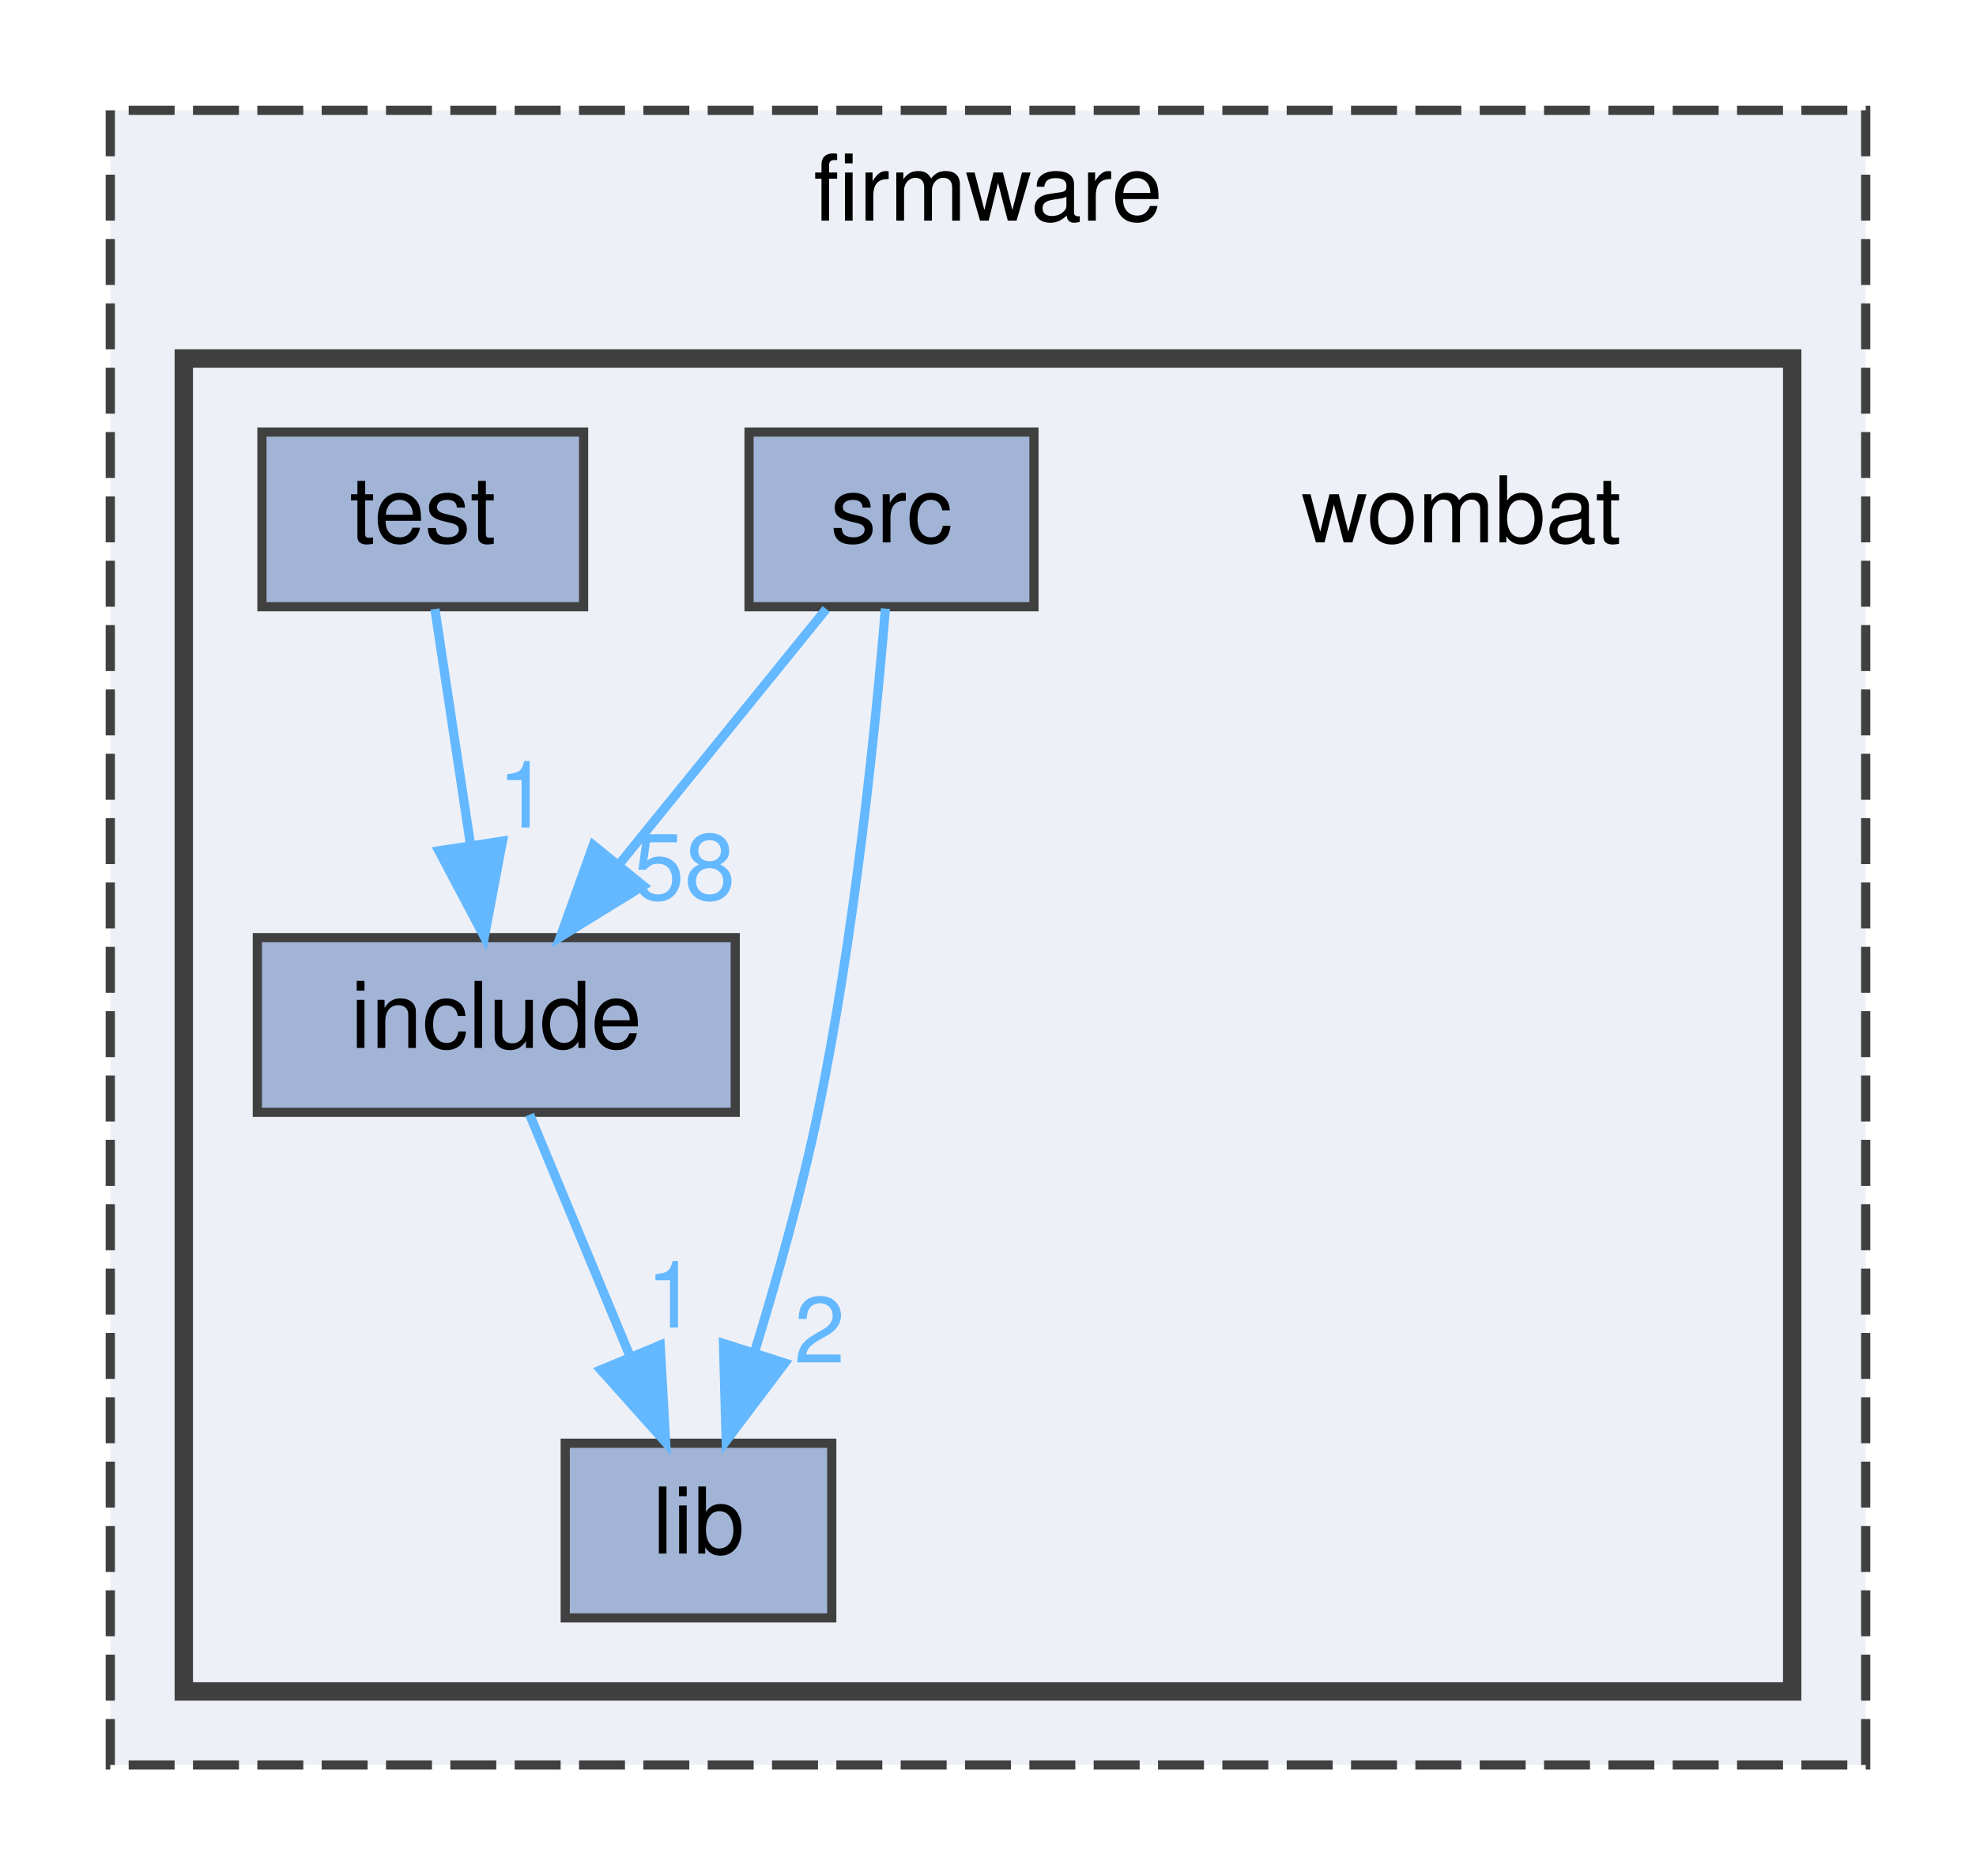
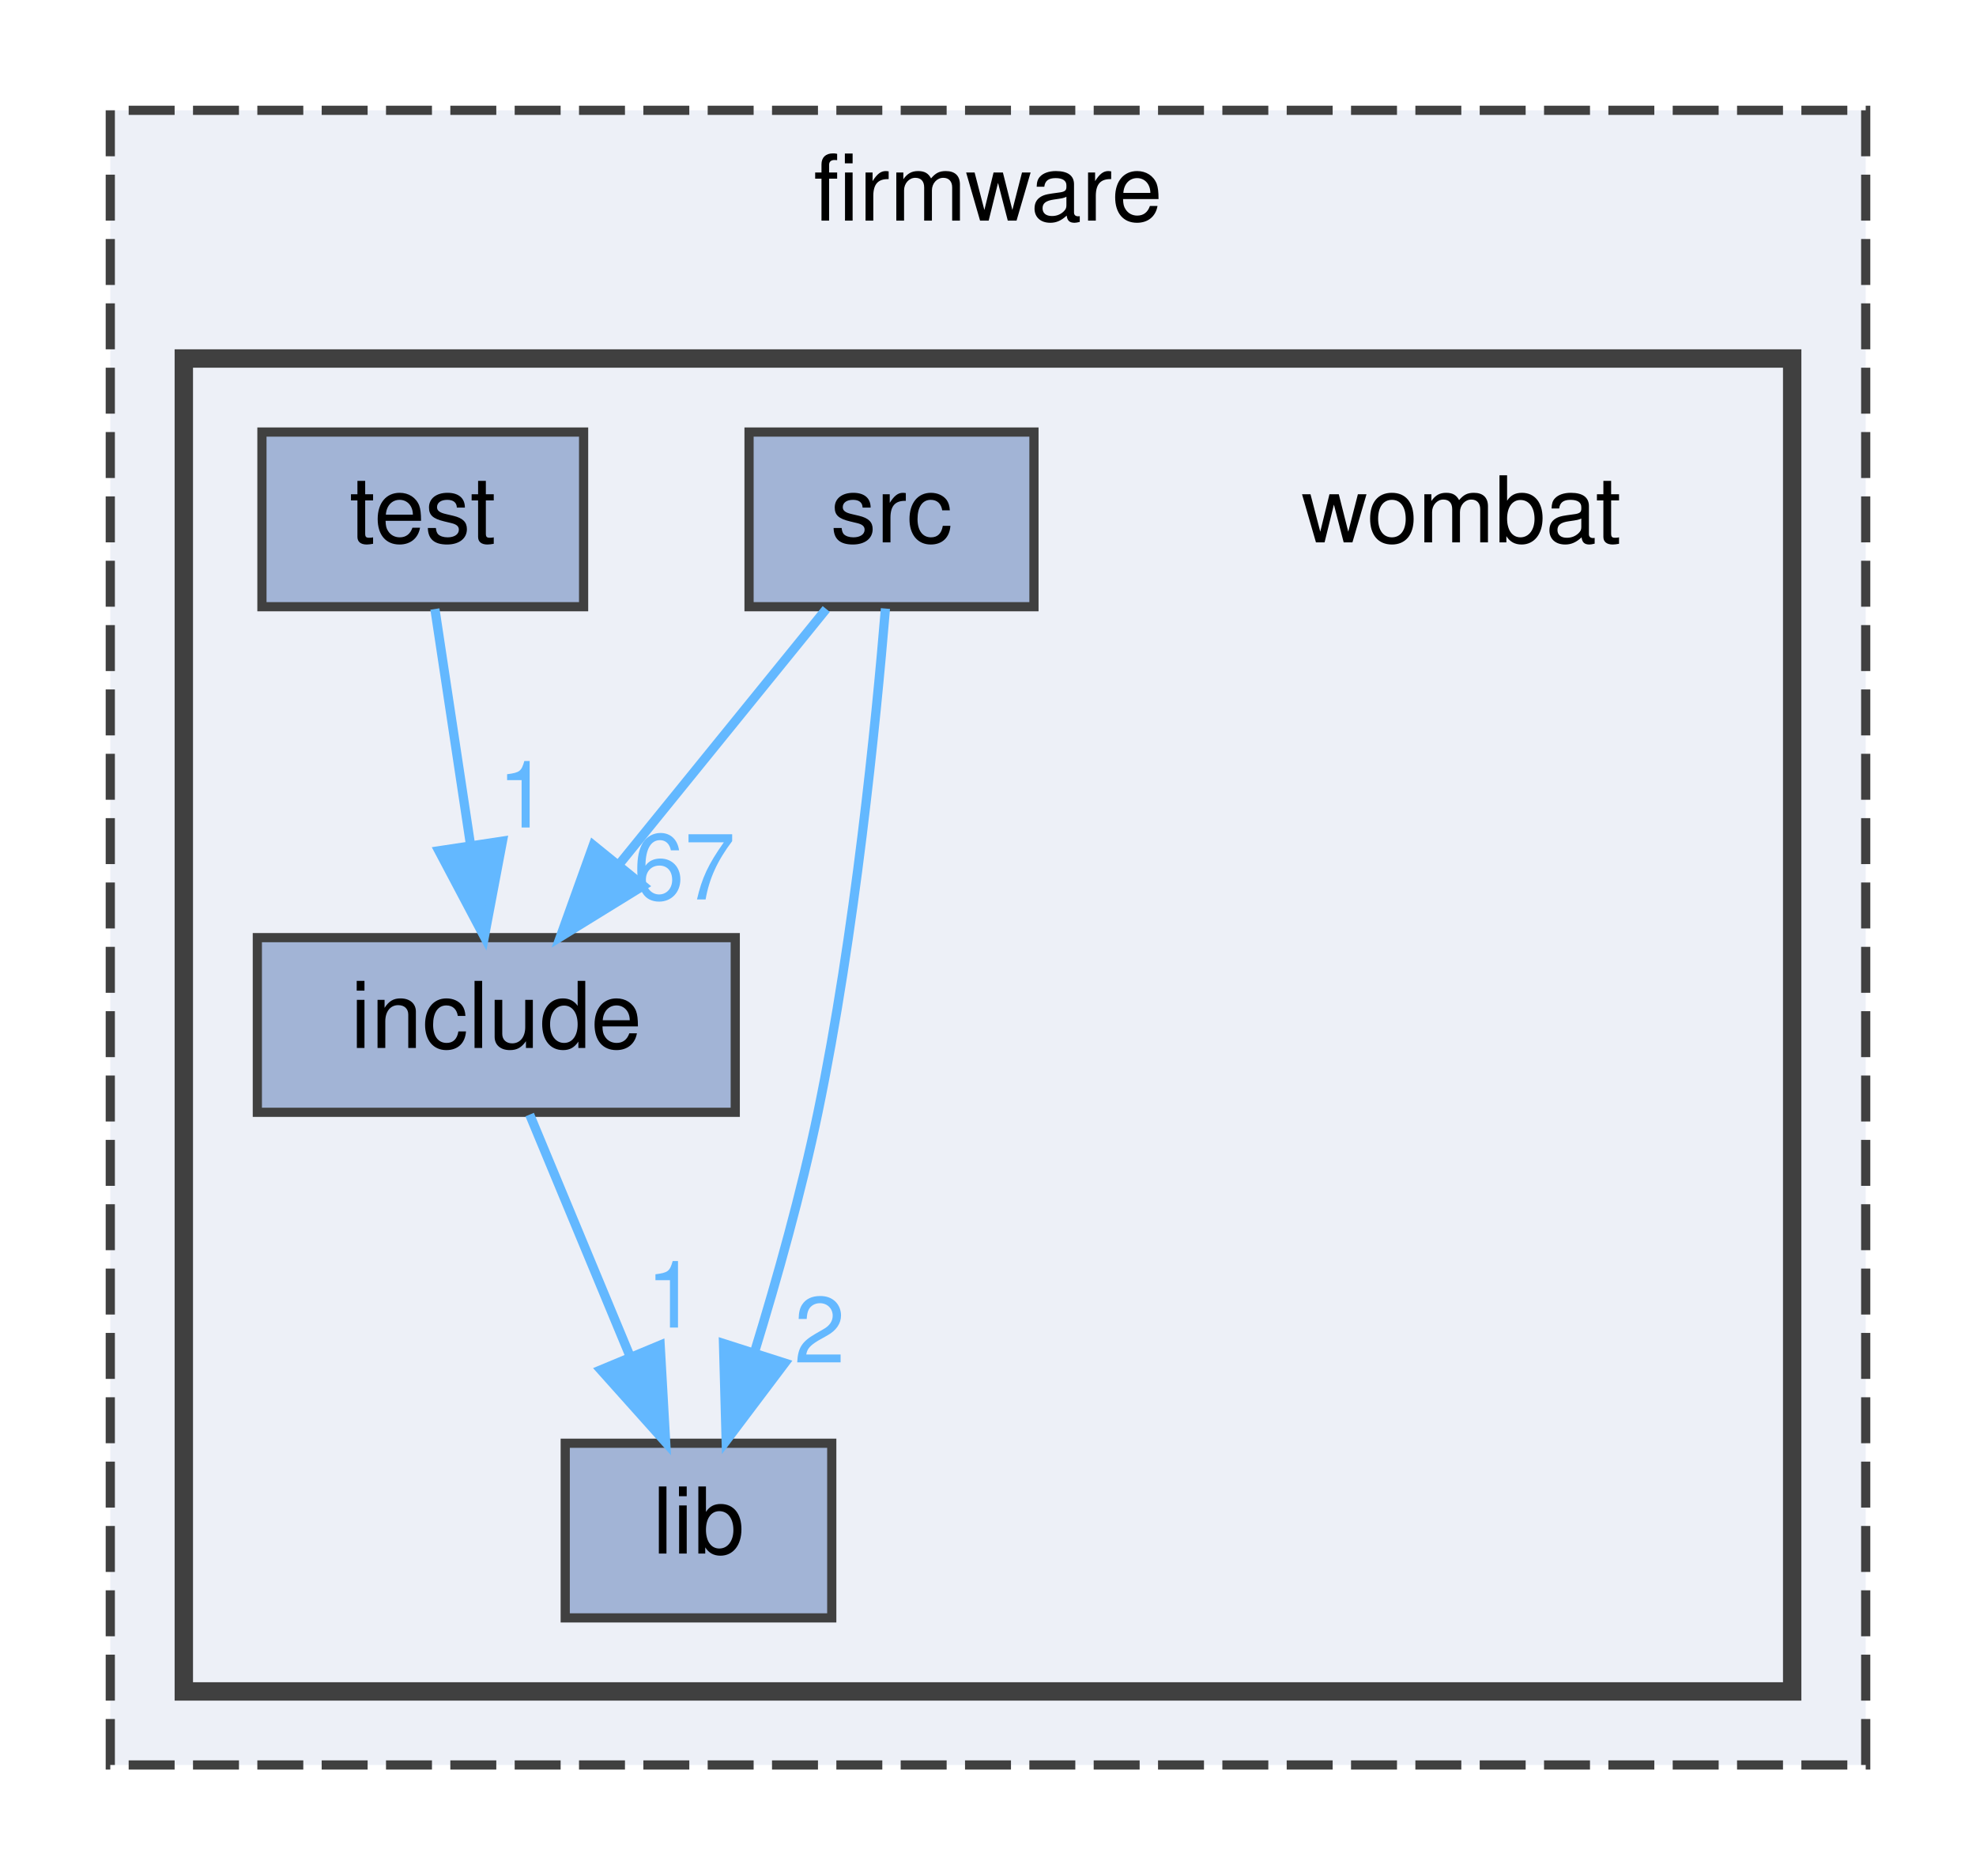
<svg xmlns="http://www.w3.org/2000/svg" xmlns:xlink="http://www.w3.org/1999/xlink" width="215pt" height="204pt" viewBox="0.00 0.00 215.00 204.00">
  <g id="graph0" class="graph" transform="scale(1 1) rotate(0) translate(4 200)">
    <g id="clust1" class="cluster">
      <g id="a_clust1">
        <a xlink:href="dir_d9edf6c004b4a7ff14fe9ae7a92214ee.html" target="_top" xlink:title="firmware">
          <polygon fill="#edf0f7" stroke="#404040" stroke-dasharray="5,2" points="8,-8 8,-188 199,-188 199,-8 8,-8" />
          <text text-anchor="middle" x="103.5" y="-176" font-family="Helvetica,sans-Serif" font-size="10.00">firmware</text>
        </a>
      </g>
    </g>
    <g id="clust2" class="cluster">
      <g id="a_clust2">
        <a xlink:href="dir_a2666ece60dde946aac962d01f4de38f.html" target="_top">
          <polygon fill="#edf0f7" stroke="#404040" stroke-width="2" points="16,-16 16,-161 191,-161 191,-16 16,-16" />
        </a>
      </g>
    </g>
    <g id="node1" class="node">
      <text text-anchor="middle" x="155" y="-141" font-family="Helvetica,sans-Serif" font-size="10.00">wombat</text>
    </g>
    <g id="node2" class="node">
      <g id="a_node2">
        <a xlink:href="dir_d0384342543f67451a573d7221124c26.html" target="_top" xlink:title="include">
          <polygon fill="#a2b4d6" stroke="#404040" points="76,-98 24,-98 24,-79 76,-79 76,-98" />
          <text text-anchor="middle" x="50" y="-86" font-family="Helvetica,sans-Serif" font-size="10.00">include</text>
        </a>
      </g>
    </g>
    <g id="node3" class="node">
      <g id="a_node3">
        <a xlink:href="dir_ff0fc4bcb23bb8e139bf6a61d2efec67.html" target="_top" xlink:title="lib">
          <polygon fill="#a2b4d6" stroke="#404040" points="86.5,-43 57.5,-43 57.5,-24 86.5,-24 86.5,-43" />
          <text text-anchor="middle" x="72" y="-31" font-family="Helvetica,sans-Serif" font-size="10.00">lib</text>
        </a>
      </g>
    </g>
    <g id="edge1" class="edge">
      <path fill="none" stroke="#63b8ff" d="M53.63,-78.75C56.58,-71.65 60.83,-61.4 64.51,-52.56" />
      <polygon fill="#63b8ff" stroke="#63b8ff" points="67.83,-53.67 68.43,-43.09 61.37,-50.98 67.83,-53.67" />
      <g id="a_edge1-headlabel">
        <a xlink:href="dir_000008_000010.html" target="_top" xlink:title="1">
          <text text-anchor="middle" x="69.08" y="-55.58" font-family="Helvetica,sans-Serif" font-size="10.00" fill="#63b8ff">1</text>
        </a>
      </g>
    </g>
    <g id="node4" class="node">
      <g id="a_node4">
        <a xlink:href="dir_e79d578d7f85ef1913c57f714dd694b1.html" target="_top" xlink:title="src">
          <polygon fill="#a2b4d6" stroke="#404040" points="108.5,-153 77.5,-153 77.5,-134 108.5,-134 108.5,-153" />
          <text text-anchor="middle" x="93" y="-141" font-family="Helvetica,sans-Serif" font-size="10.00">src</text>
        </a>
      </g>
    </g>
    <g id="edge2" class="edge">
      <path fill="none" stroke="#63b8ff" d="M85.9,-133.75C79.83,-126.26 70.91,-115.28 63.49,-106.13" />
      <polygon fill="#63b8ff" stroke="#63b8ff" points="65.99,-103.65 56.97,-98.09 60.55,-108.06 65.99,-103.65" />
      <g id="a_edge2-headlabel">
-         <a xlink:href="dir_000017_000008.html" target="_top" xlink:title="58">
-           <text text-anchor="middle" x="70.46" y="-102.15" font-family="Helvetica,sans-Serif" font-size="10.00" fill="#63b8ff">58</text>
+         <a xlink:href="dir_000017_000008.html" target="_top" xlink:title="67">
+           <text text-anchor="middle" x="70.46" y="-102.15" font-family="Helvetica,sans-Serif" font-size="10.00" fill="#63b8ff">67</text>
        </a>
      </g>
    </g>
    <g id="edge3" class="edge">
      <path fill="none" stroke="#63b8ff" d="M92.34,-133.8C91.32,-121.5 89.02,-98.37 85,-79 83.2,-70.33 80.55,-60.9 78.11,-52.95" />
      <polygon fill="#63b8ff" stroke="#63b8ff" points="81.39,-51.72 75.01,-43.26 74.72,-53.85 81.39,-51.72" />
      <g id="a_edge3-headlabel">
        <a xlink:href="dir_000017_000010.html" target="_top" xlink:title="2">
          <text text-anchor="middle" x="85.18" y="-51.78" font-family="Helvetica,sans-Serif" font-size="10.00" fill="#63b8ff">2</text>
        </a>
      </g>
    </g>
    <g id="node5" class="node">
      <g id="a_node5">
        <a xlink:href="dir_e051cf7aca4824eebfc14c303569f651.html" target="_top" xlink:title="test">
          <polygon fill="#a2b4d6" stroke="#404040" points="59.5,-153 24.5,-153 24.5,-134 59.5,-134 59.5,-153" />
          <text text-anchor="middle" x="42" y="-141" font-family="Helvetica,sans-Serif" font-size="10.00">test</text>
        </a>
      </g>
    </g>
    <g id="edge4" class="edge">
      <path fill="none" stroke="#63b8ff" d="M43.32,-133.75C44.37,-126.8 45.87,-116.85 47.19,-108.13" />
      <polygon fill="#63b8ff" stroke="#63b8ff" points="50.67,-108.5 48.7,-98.09 43.75,-107.45 50.67,-108.5" />
      <g id="a_edge4-headlabel">
        <a xlink:href="dir_000019_000008.html" target="_top" xlink:title="1">
          <text text-anchor="middle" x="52.94" y="-109.98" font-family="Helvetica,sans-Serif" font-size="10.00" fill="#63b8ff">1</text>
        </a>
      </g>
    </g>
  </g>
</svg>
